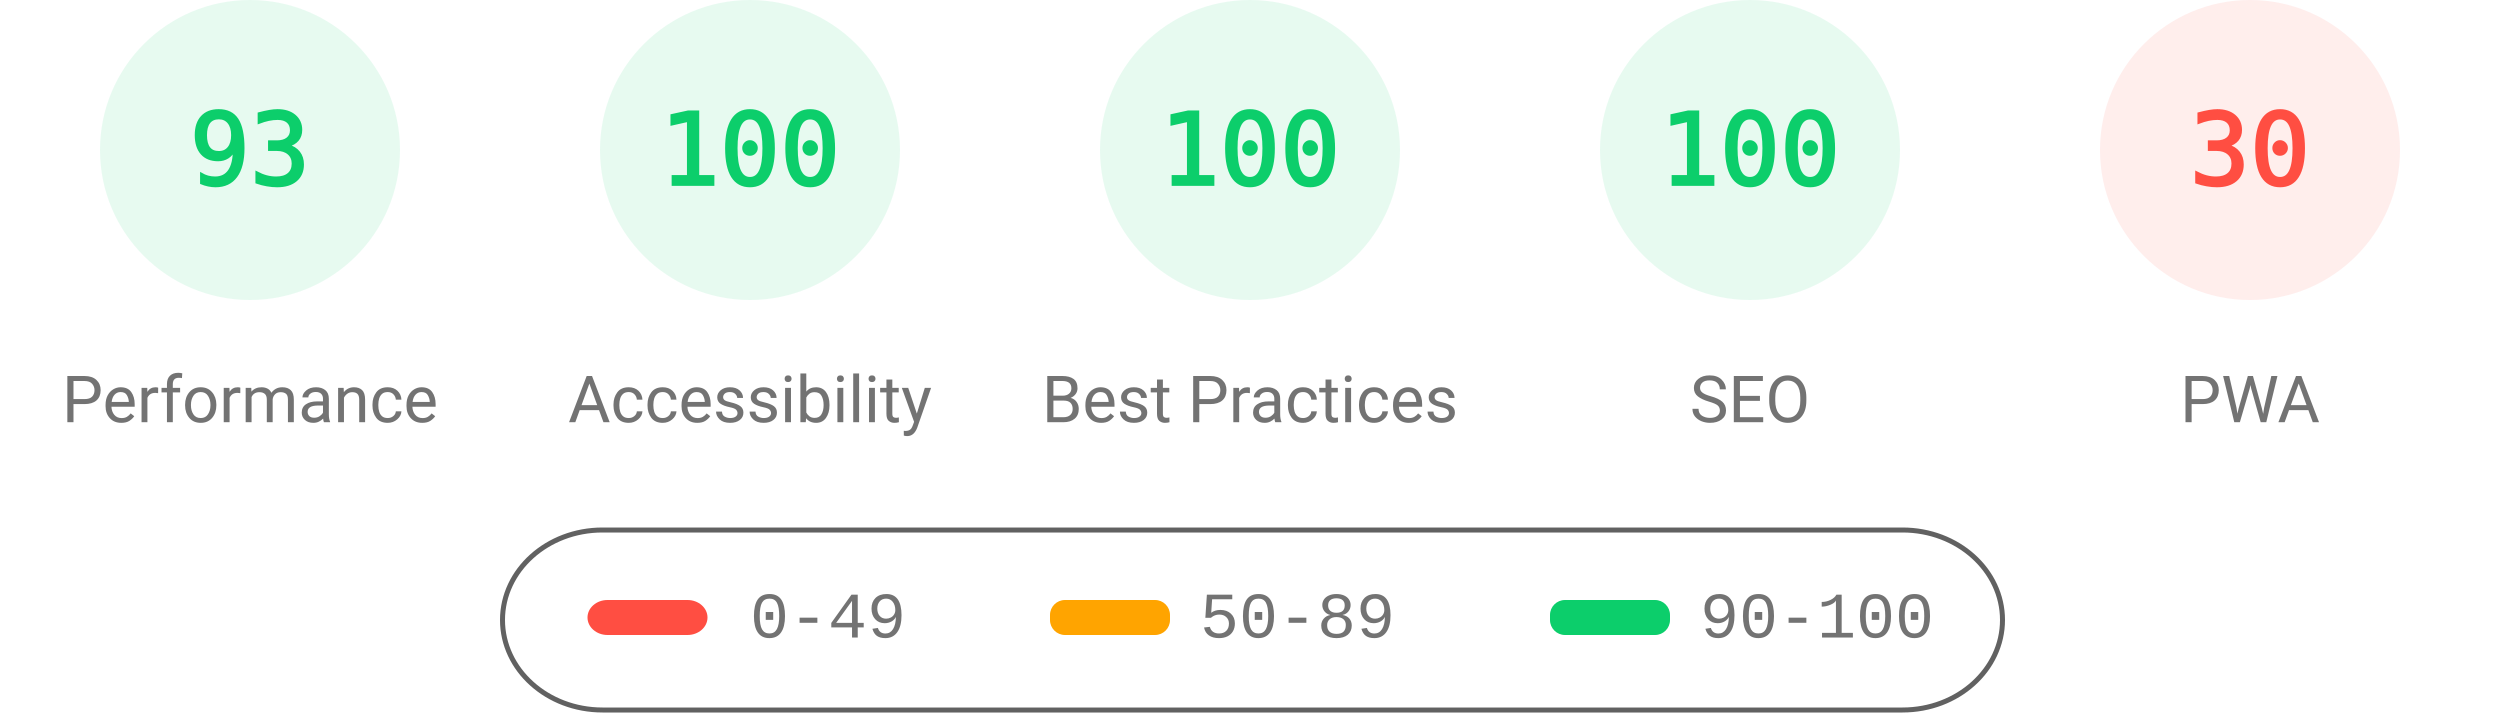
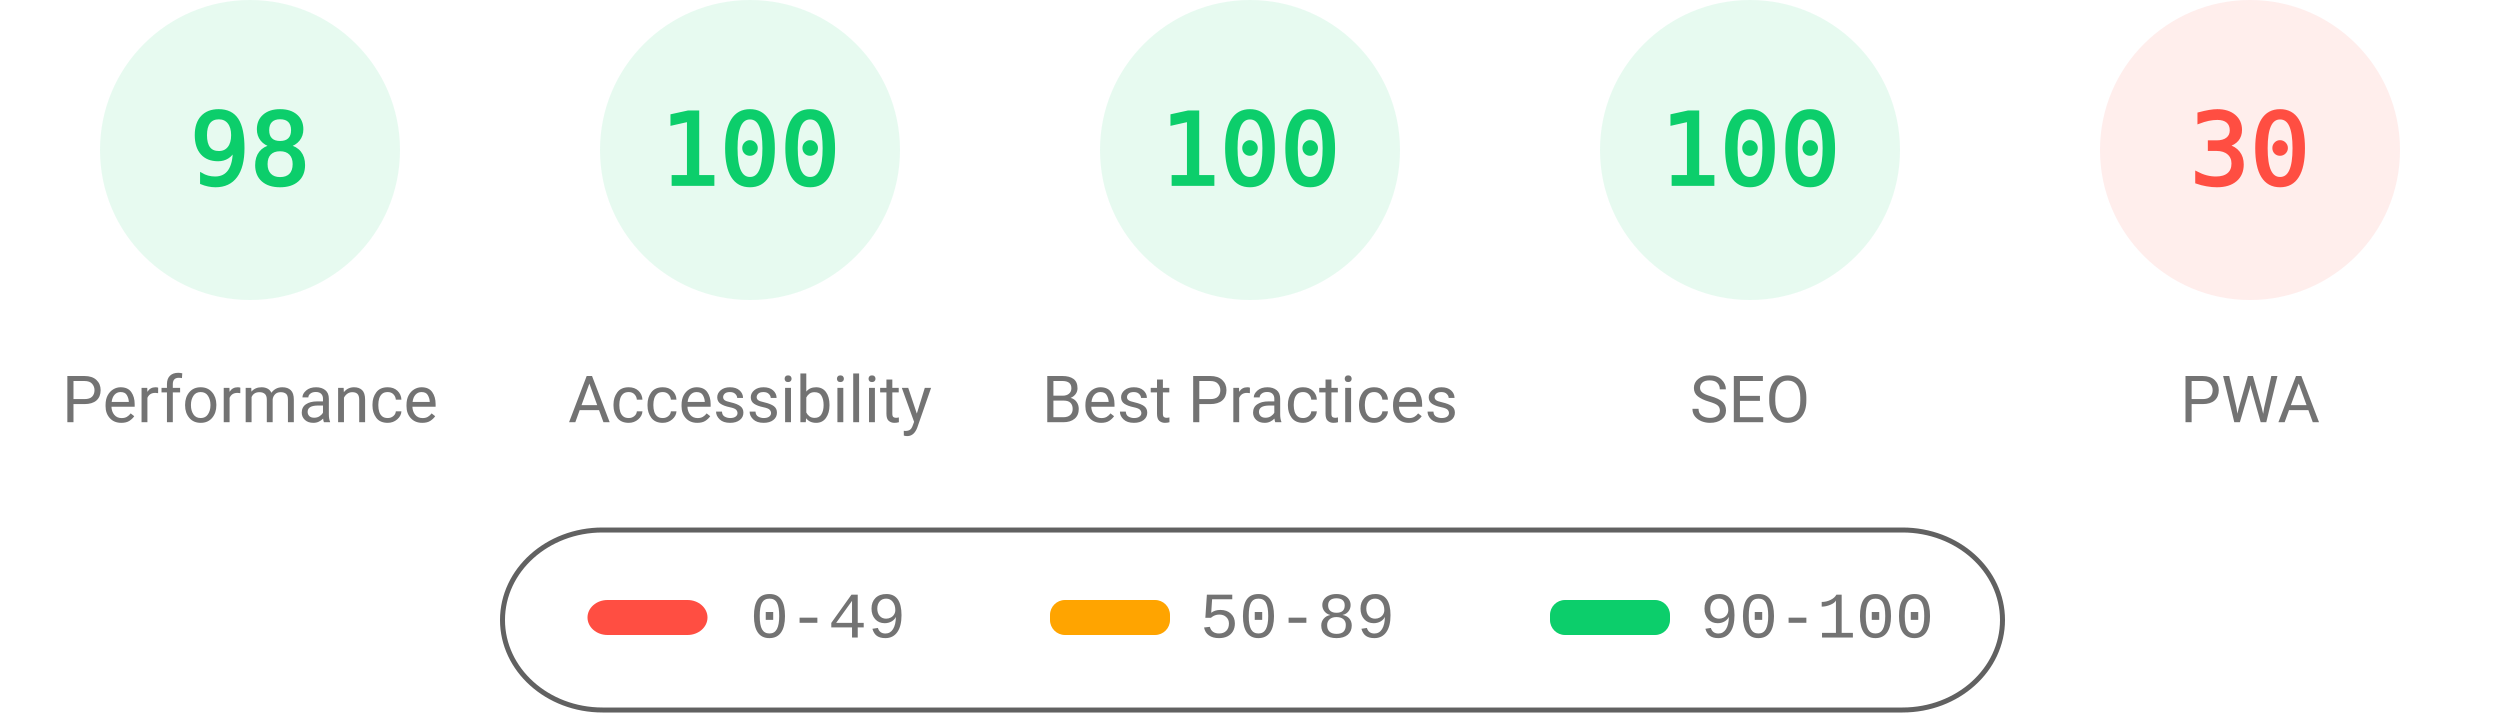
<svg xmlns="http://www.w3.org/2000/svg" fill="none" width="1000" height="285">
  <style>.gauge-base{opacity:.1}.gauge-arc{fill:none;animation-delay:250ms;stroke-linecap:round;transform:rotate(-90deg);transform-origin:100px 60px;animation:load-gauge 1s ease forwards}.guage-text{font-size:40px;font-family:monospace;text-align:center}.guage-red{color:#ff4e42;fill:#ff4e42;stroke:#ff4e42}.guage-orange{color:#ffa400;fill:#ffa400;stroke:#ffa400}.guage-green{color:#0cce6b;fill:#0cce6b;stroke:#0cce6b}.guage-undefined{color:#5c5c5c;fill:#5c5c5c;stroke:#5c5c5c}.guage-title{color:#737373;fill:#737373;stroke:none;font-size:26px;line-height:26px;font-family:Roboto,Halvetica,Arial,sans-serif}@keyframes load-gauge{from{stroke-dasharray:0 352.858}}</style>
  <svg class="guage-div guage-perf guage-green" viewBox="0 0 200 200" width="200" height="200">
    <circle class="gauge-base" r="56" cx="100" cy="60" stroke-width="8" />
-     <circle class="gauge-arc guage-arc-1" r="56" cx="100" cy="60" stroke-width="8" style="stroke-dasharray:327.228,351.858" />
-     <text class="guage-text" x="100" y="60" alignment-baseline="central" dominant-baseline="central" text-anchor="middle">93</text>
+     <circle class="gauge-arc guage-arc-1" r="56" cx="100" cy="60" stroke-width="8" style="stroke-dasharray:344.821,351.858" />
+     <text class="guage-text" x="100" y="60" alignment-baseline="central" dominant-baseline="central" text-anchor="middle">98</text>
    <text class="guage-title" x="100" y="160" alignment-baseline="central" dominant-baseline="central" text-anchor="middle">Performance</text>
  </svg>
  <svg class="guage-div guage-acc guage-green" viewBox="0 0 200 200" width="200" height="200" x="200">
    <circle class="gauge-base" r="56" cx="100" cy="60" stroke-width="8" />
    <circle class="gauge-arc guage-arc-2" r="56" cx="100" cy="60" stroke-width="8" style="stroke-dasharray:351.858,351.858" />
    <text class="guage-text" x="100" y="60" alignment-baseline="central" dominant-baseline="central" text-anchor="middle">100</text>
    <text class="guage-title" x="100" y="160" alignment-baseline="central" dominant-baseline="central" text-anchor="middle">Accessibility</text>
  </svg>
  <svg class="guage-div guage-best guage-green" viewBox="0 0 200 200" width="200" height="200" x="400">
    <circle class="gauge-base" r="56" cx="100" cy="60" stroke-width="8" />
    <circle class="gauge-arc guage-arc-3" r="56" cx="100" cy="60" stroke-width="8" style="stroke-dasharray:351.858,351.858" />
    <text class="guage-text" x="100" y="60" alignment-baseline="central" dominant-baseline="central" text-anchor="middle">100</text>
    <text class="guage-title" x="100" y="160" alignment-baseline="central" dominant-baseline="central" text-anchor="middle">Best Practices</text>
  </svg>
  <svg class="guage-div guage-seo guage-green" viewBox="0 0 200 200" width="200" height="200" x="600">
    <circle class="gauge-base" r="56" cx="100" cy="60" stroke-width="8" />
    <circle class="gauge-arc guage-arc-4" r="56" cx="100" cy="60" stroke-width="8" style="stroke-dasharray:351.858,351.858" />
    <text class="guage-text" x="100" y="60" alignment-baseline="central" dominant-baseline="central" text-anchor="middle">100</text>
    <text class="guage-title" x="100" y="160" alignment-baseline="central" dominant-baseline="central" text-anchor="middle">SEO</text>
  </svg>
  <svg class="guage-div guage-pwa guage-red" viewBox="0 0 200 200" width="200" height="200" x="800">
    <circle class="gauge-base" r="56" cx="100" cy="60" stroke-width="8" />
    <circle class="gauge-arc guage-arc-4" r="56" cx="100" cy="60" stroke-width="8" style="stroke-dasharray:105.557,351.858" />
    <text class="guage-text" x="100" y="60" alignment-baseline="central" dominant-baseline="central" text-anchor="middle">30</text>
    <text class="guage-title" x="100" y="160" alignment-baseline="central" dominant-baseline="central" text-anchor="middle">PWA</text>
  </svg>
  <svg width="604" height="76" x="200" y="210">
    <path fill="none" id="canvas_background" d="M-1-1h604v80H-1z" />
    <rect fill-opacity="0" stroke="#616161" stroke-width="2" rx="40" id="svg_2" height="72" width="600" y="2" x="1" fill="#000" />
    <rect stroke="#000" rx="8" id="svg_3" height="14" width="48" y="30" x="35" stroke-opacity="null" stroke-width="0" fill="#ff4e42" />
    <rect stroke="#000" rx="6" id="svg_4" height="14" width="48" y="30" x="220" stroke-opacity="null" stroke-width="0" fill="#ffa400" />
    <rect stroke="#000" rx="6" id="svg_5" height="14" width="48" y="30" x="420" stroke-opacity="null" stroke-width="0" fill="#0cce6b" />
    <text xml:space="preserve" text-anchor="start" font-family="'Courier New', Courier, monospace" font-size="26" id="svg_6" y="45" x="100" stroke-opacity="null" stroke-width="0" stroke="#000" fill="#737373">0-49</text>
    <text xml:space="preserve" text-anchor="start" font-family="'Courier New', Courier, monospace" font-size="26" id="svg_7" y="45" x="280" stroke-opacity="null" stroke-width="0" stroke="#000" fill="#737373">50-89</text>
    <text xml:space="preserve" text-anchor="start" font-family="'Courier New', Courier, monospace" font-size="26" id="svg_8" y="45" x="480" stroke-opacity="null" stroke-width="0" stroke="#000" fill="#737373">90-100</text>
  </svg>
</svg>
